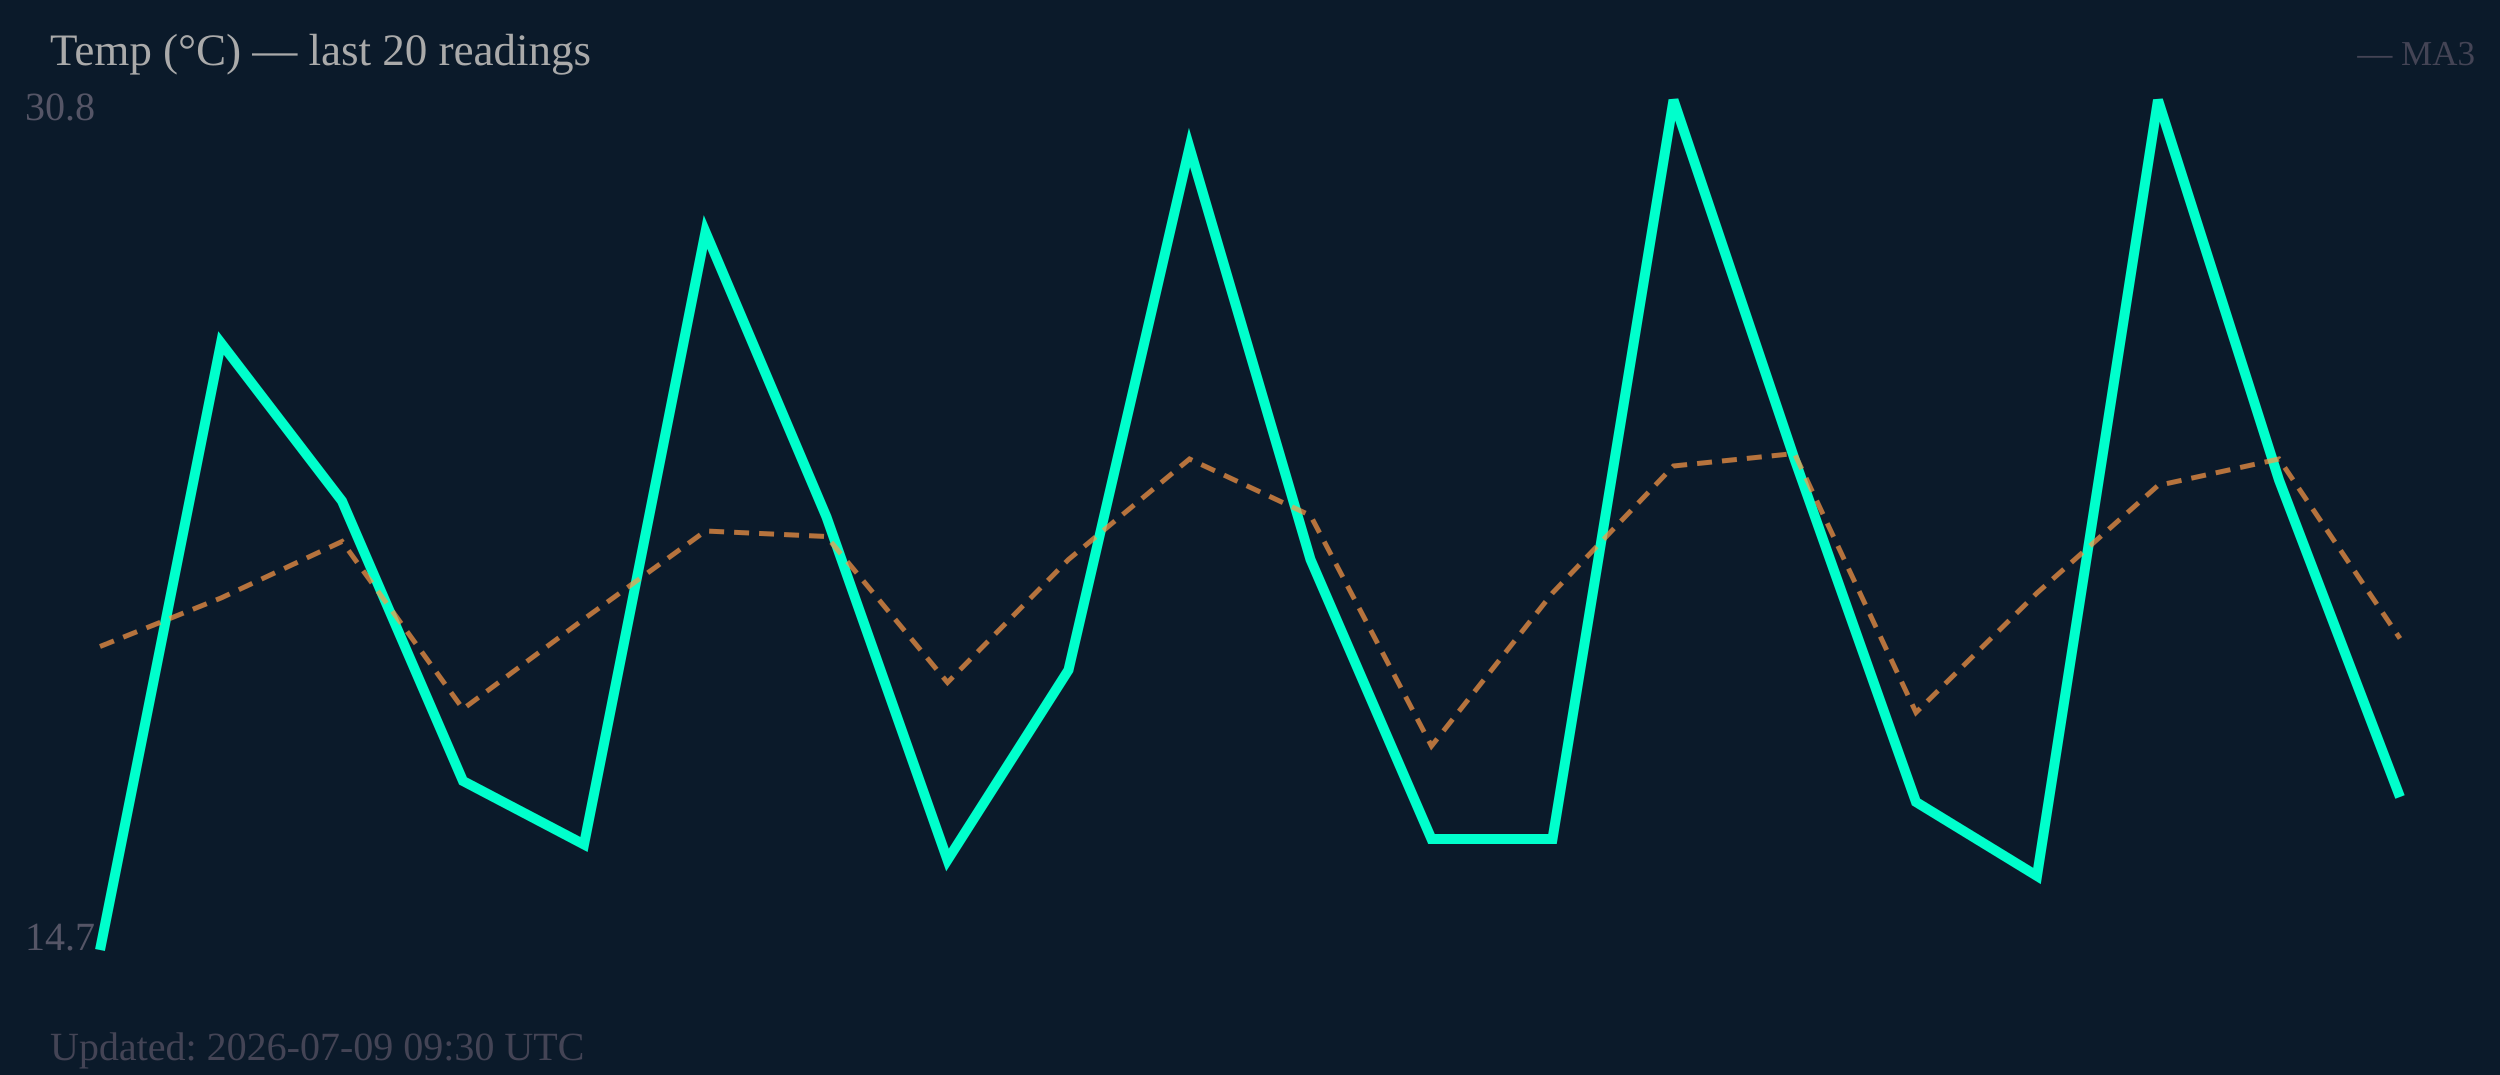
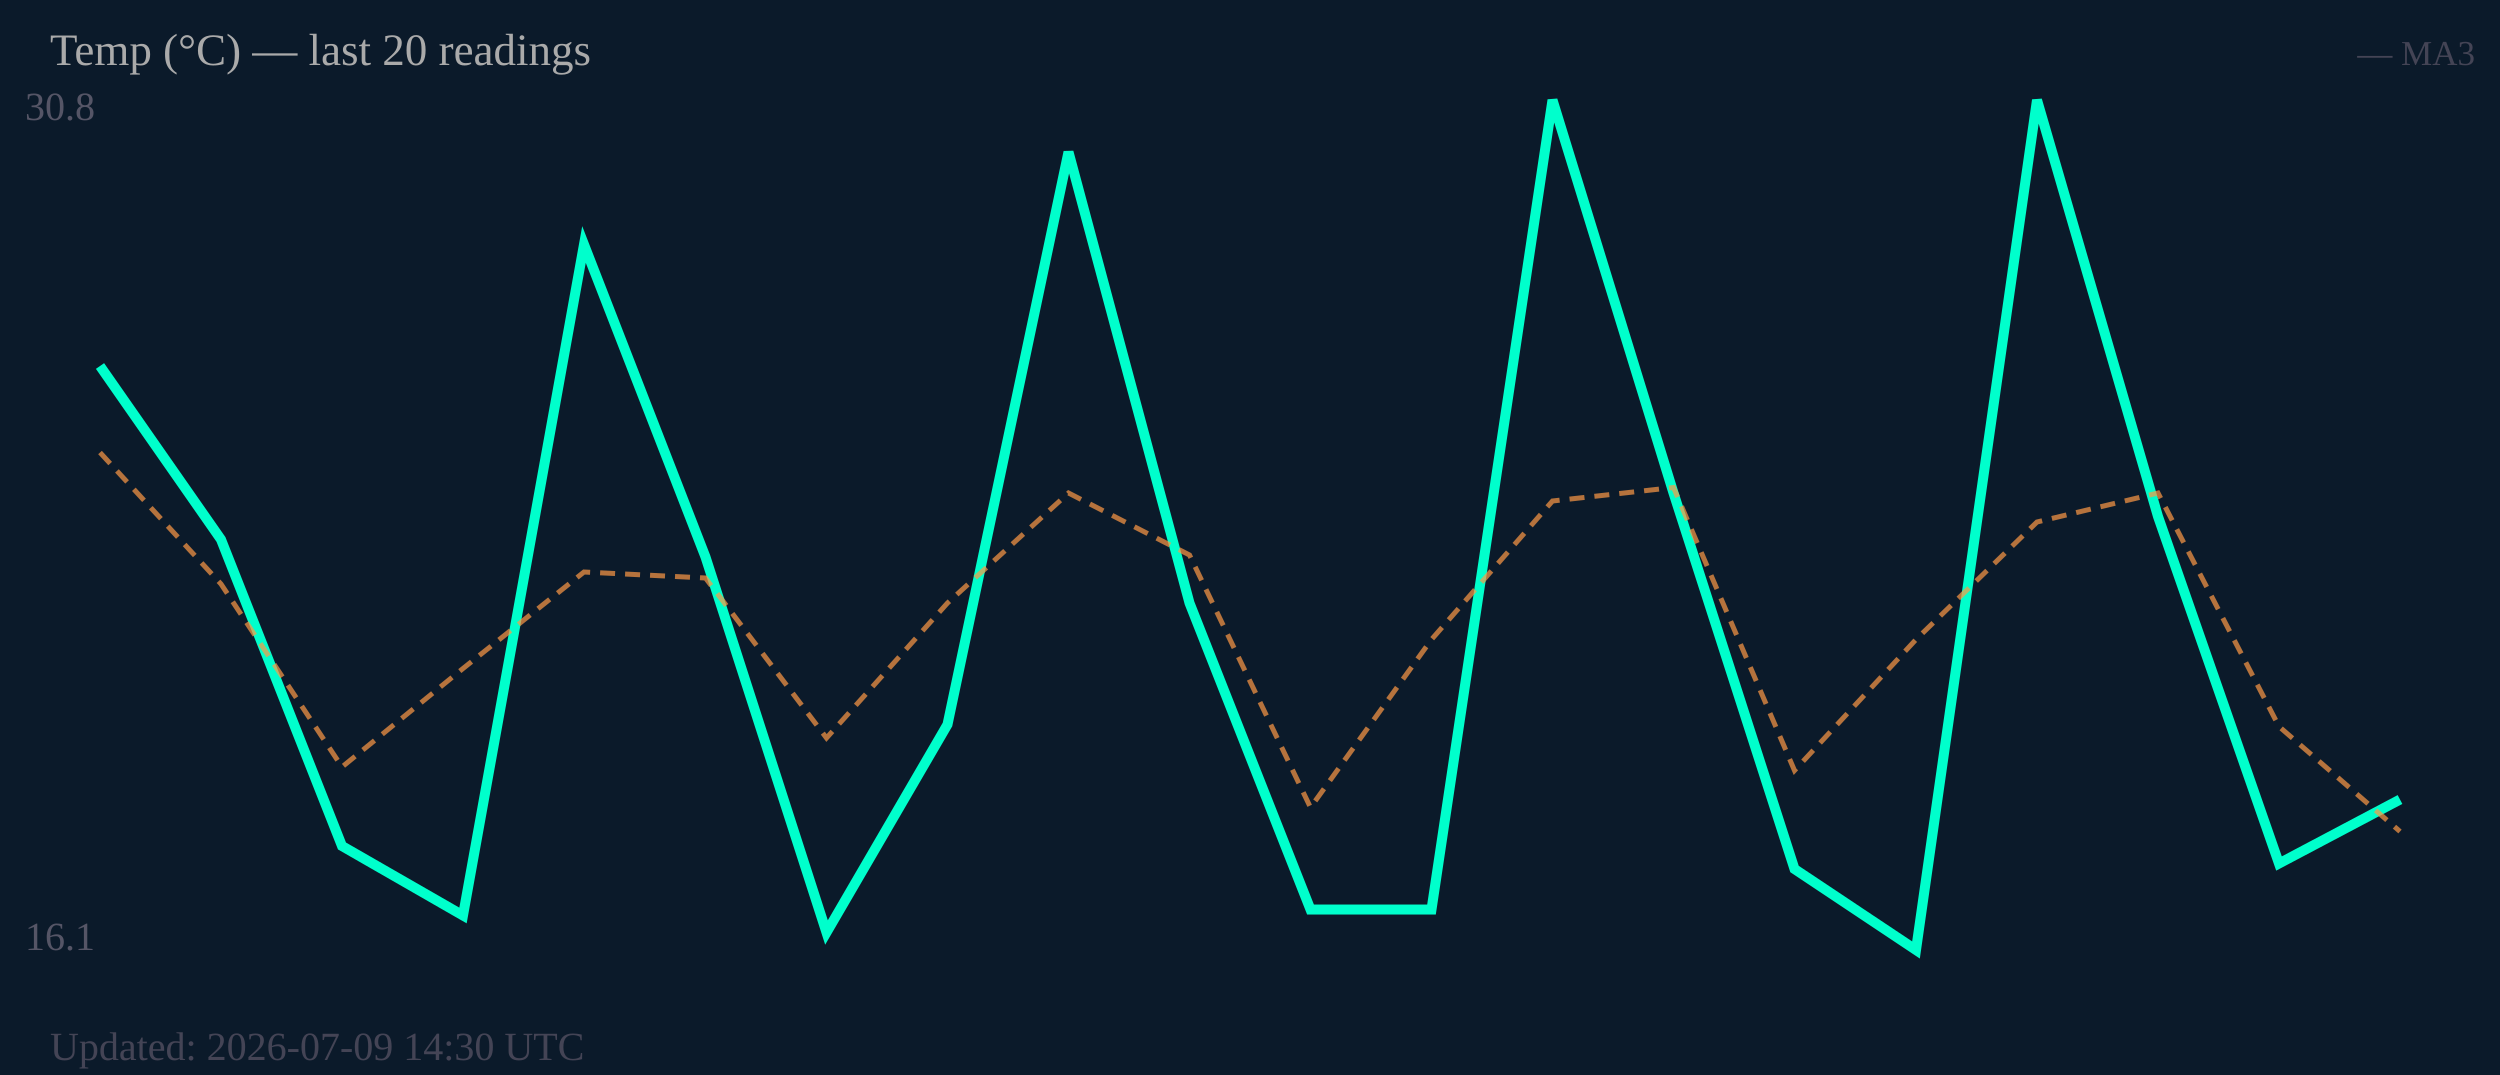
<svg xmlns="http://www.w3.org/2000/svg" width="500" height="215" viewBox="0 0 500 215">
  <rect width="500" height="215" fill="#0b1a2a" />
  <text x="5" y="24" font-size="8" fill="#556">30.8</text>
-   <text x="5" y="190" font-size="8" fill="#556">14.7</text>
-   <polyline fill="none" stroke="#00ffcc" stroke-width="2" points="20.0,190.0 44.2,68.6 68.4,100.2 92.6,156.2 116.8,168.9 141.1,46.4 165.3,103.4 189.5,172.0 213.7,134.0 237.9,29.5 262.1,111.9 286.3,167.8 310.5,167.8 334.7,20.0 358.9,91.8 383.2,160.4 407.4,175.2 431.6,20.0 455.8,96.0 480.0,159.4" />
-   <polyline fill="none" stroke="#ff9944" stroke-width="1" stroke-dasharray="3,2" opacity="0.7" points="20.0,129.3 44.2,119.6 68.4,108.3 92.6,141.8 116.8,123.8 141.1,106.2 165.3,107.3 189.5,136.5 213.7,111.9 237.9,91.8 262.1,103.1 286.3,149.2 310.5,118.6 334.7,93.2 358.9,90.7 383.2,142.5 407.4,118.6 431.6,97.1 455.8,91.8 480.0,127.7" />
+   <text x="5" y="190" font-size="8" fill="#556">16.1</text>
+   <polyline fill="none" stroke="#00ffcc" stroke-width="2" points="20.0,73.2 44.2,107.9 68.4,169.2 92.6,183.1 116.8,48.9 141.1,111.4 165.3,186.5 189.5,144.9 213.7,30.4 237.9,120.6 262.1,181.9 286.3,181.9 310.5,20.0 334.7,98.6 358.9,173.8 383.2,190.0 407.4,20.0 431.6,103.3 455.8,172.7 480.0,159.9" />
+   <polyline fill="none" stroke="#ff9944" stroke-width="1" stroke-dasharray="3,2" opacity="0.7" points="20.0,90.5 44.2,116.8 68.4,153.4 92.6,133.7 116.8,114.4 141.1,115.6 165.3,147.6 189.5,120.6 213.7,98.6 237.9,111.0 262.1,161.5 286.3,127.9 310.5,100.2 334.7,97.5 358.9,154.1 383.2,127.9 407.4,104.4 431.6,98.6 455.8,145.3 480.0,166.3" />
  <text x="10" y="13" font-size="9" fill="#aaa">Temp (°C) — last 20 readings</text>
  <text x="495" y="13" font-size="7" fill="#445" text-anchor="end">— MA3</text>
-   <text x="10" y="212" font-size="8" fill="#445">Updated: 2026-07-09 09:30 UTC</text>
+   <text x="10" y="212" font-size="8" fill="#445">Updated: 2026-07-09 14:30 UTC</text>
</svg>
